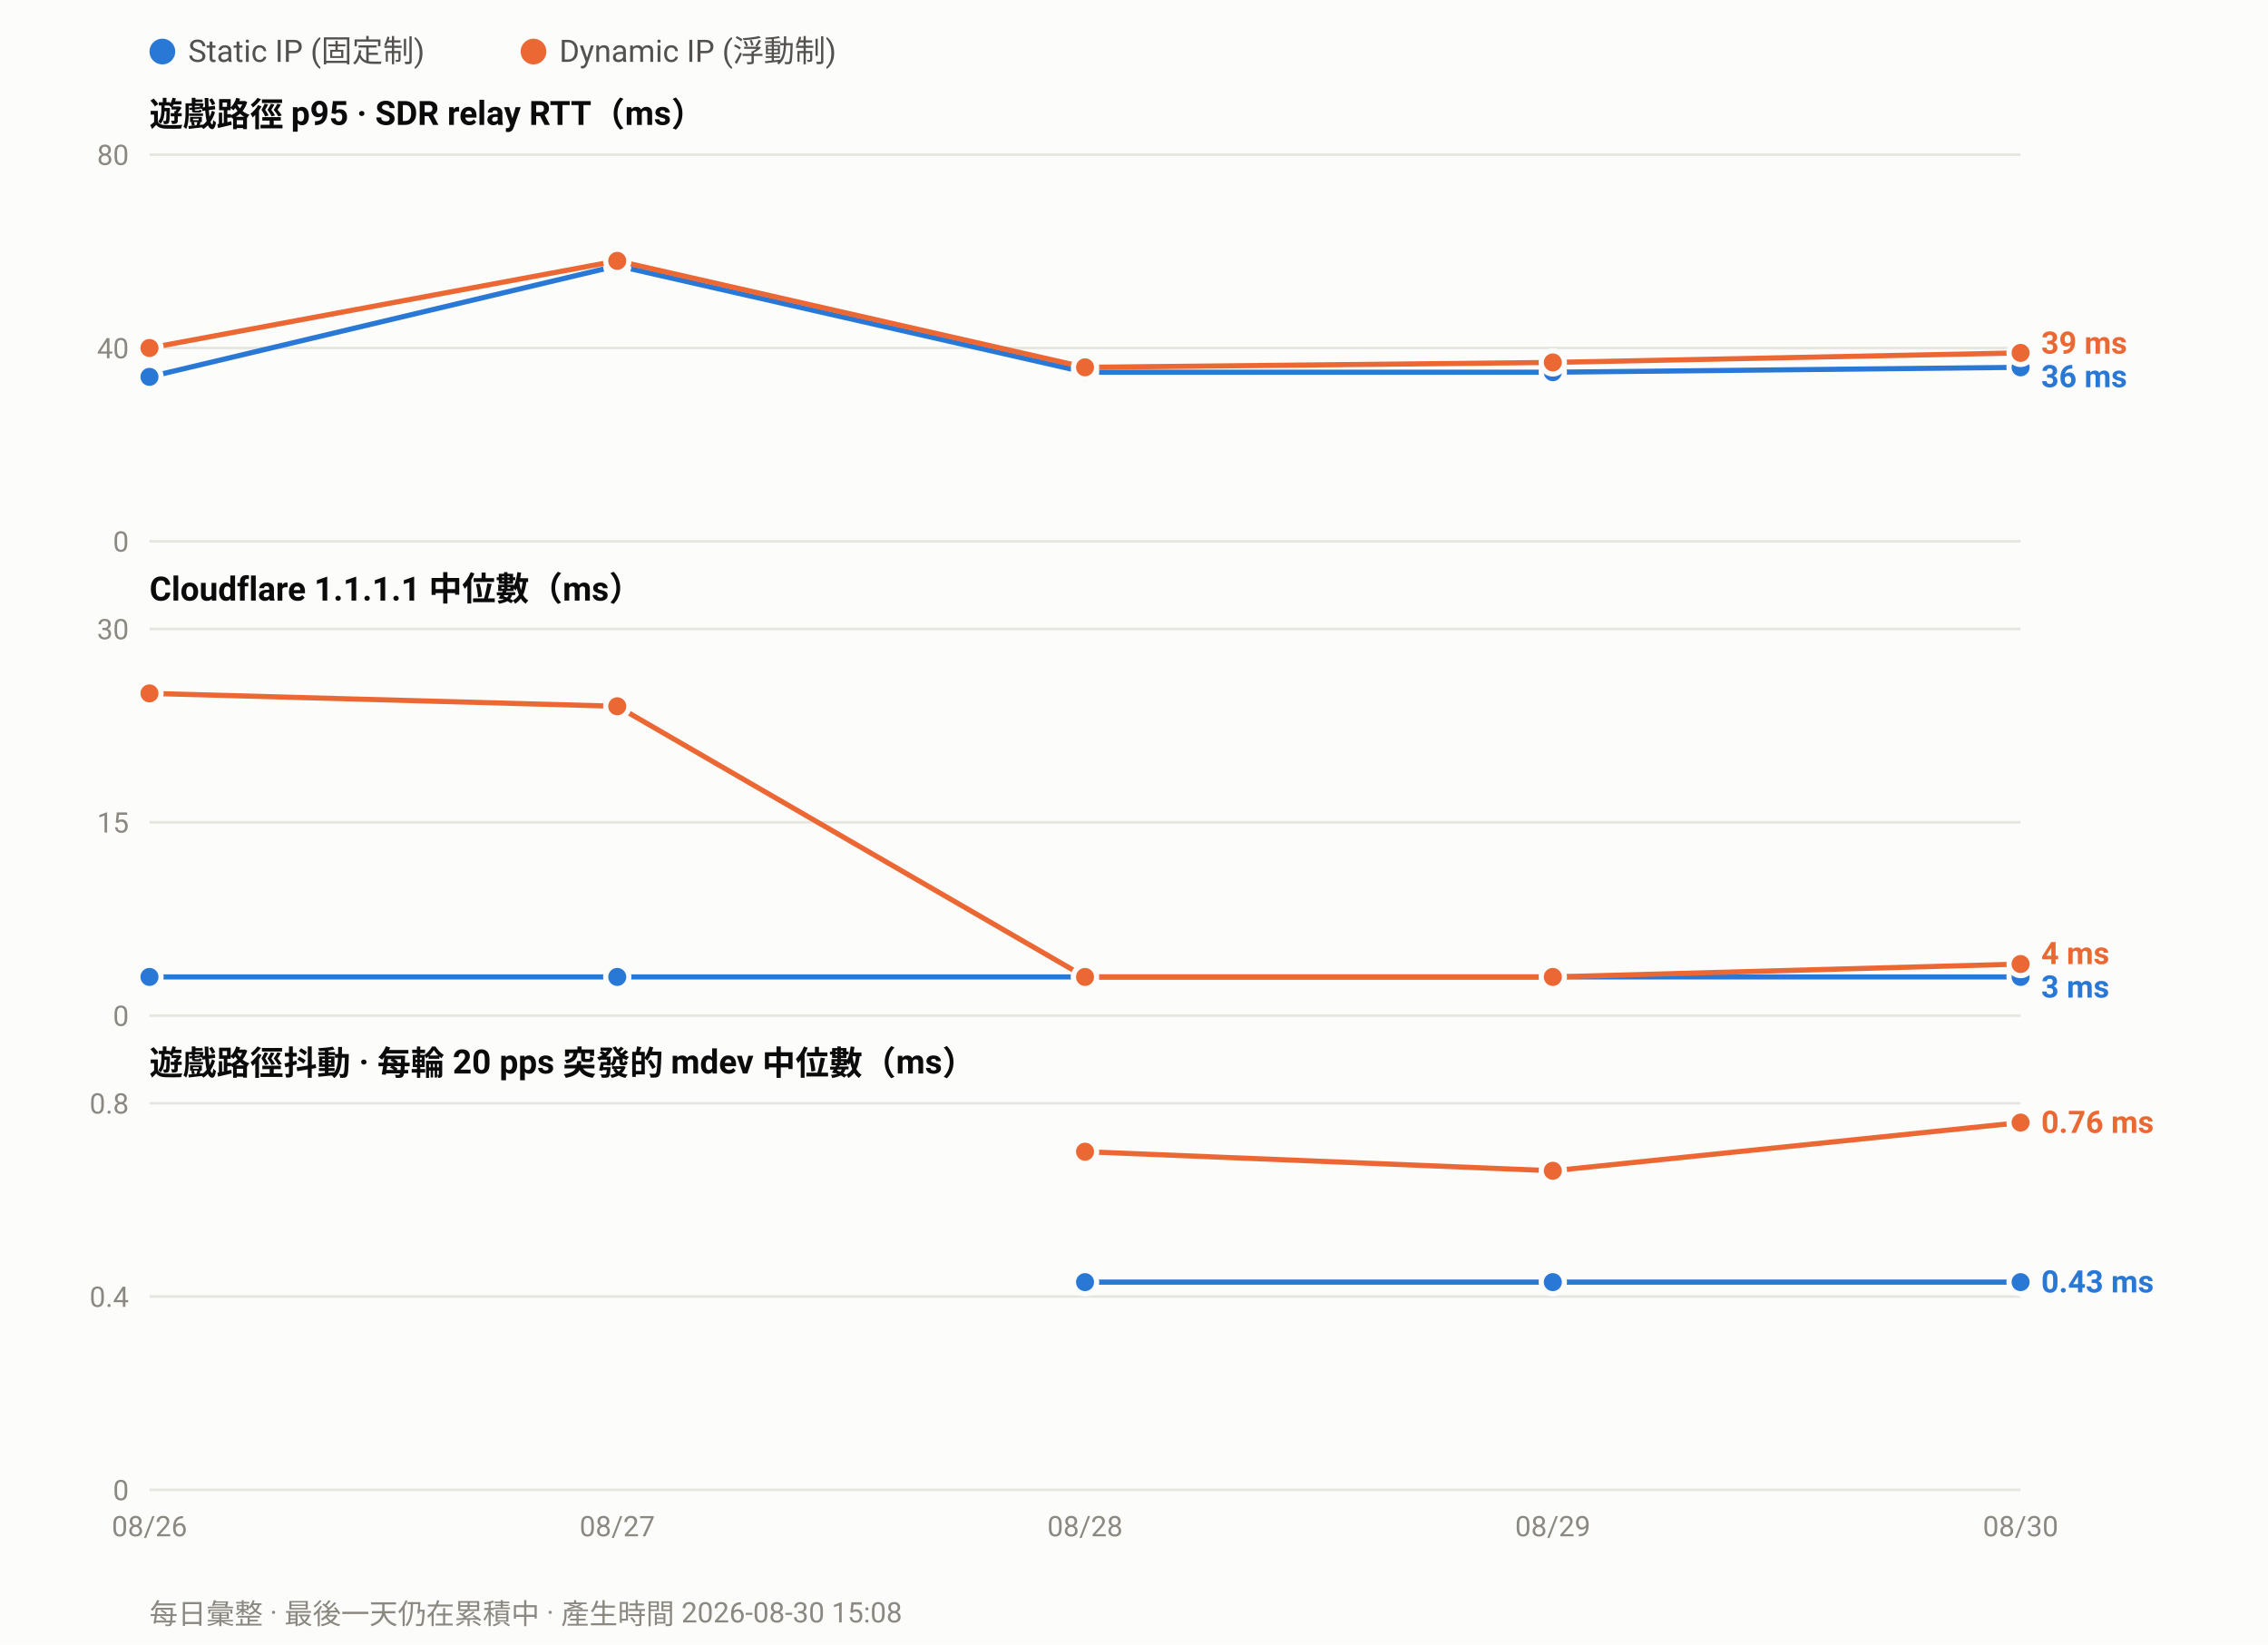
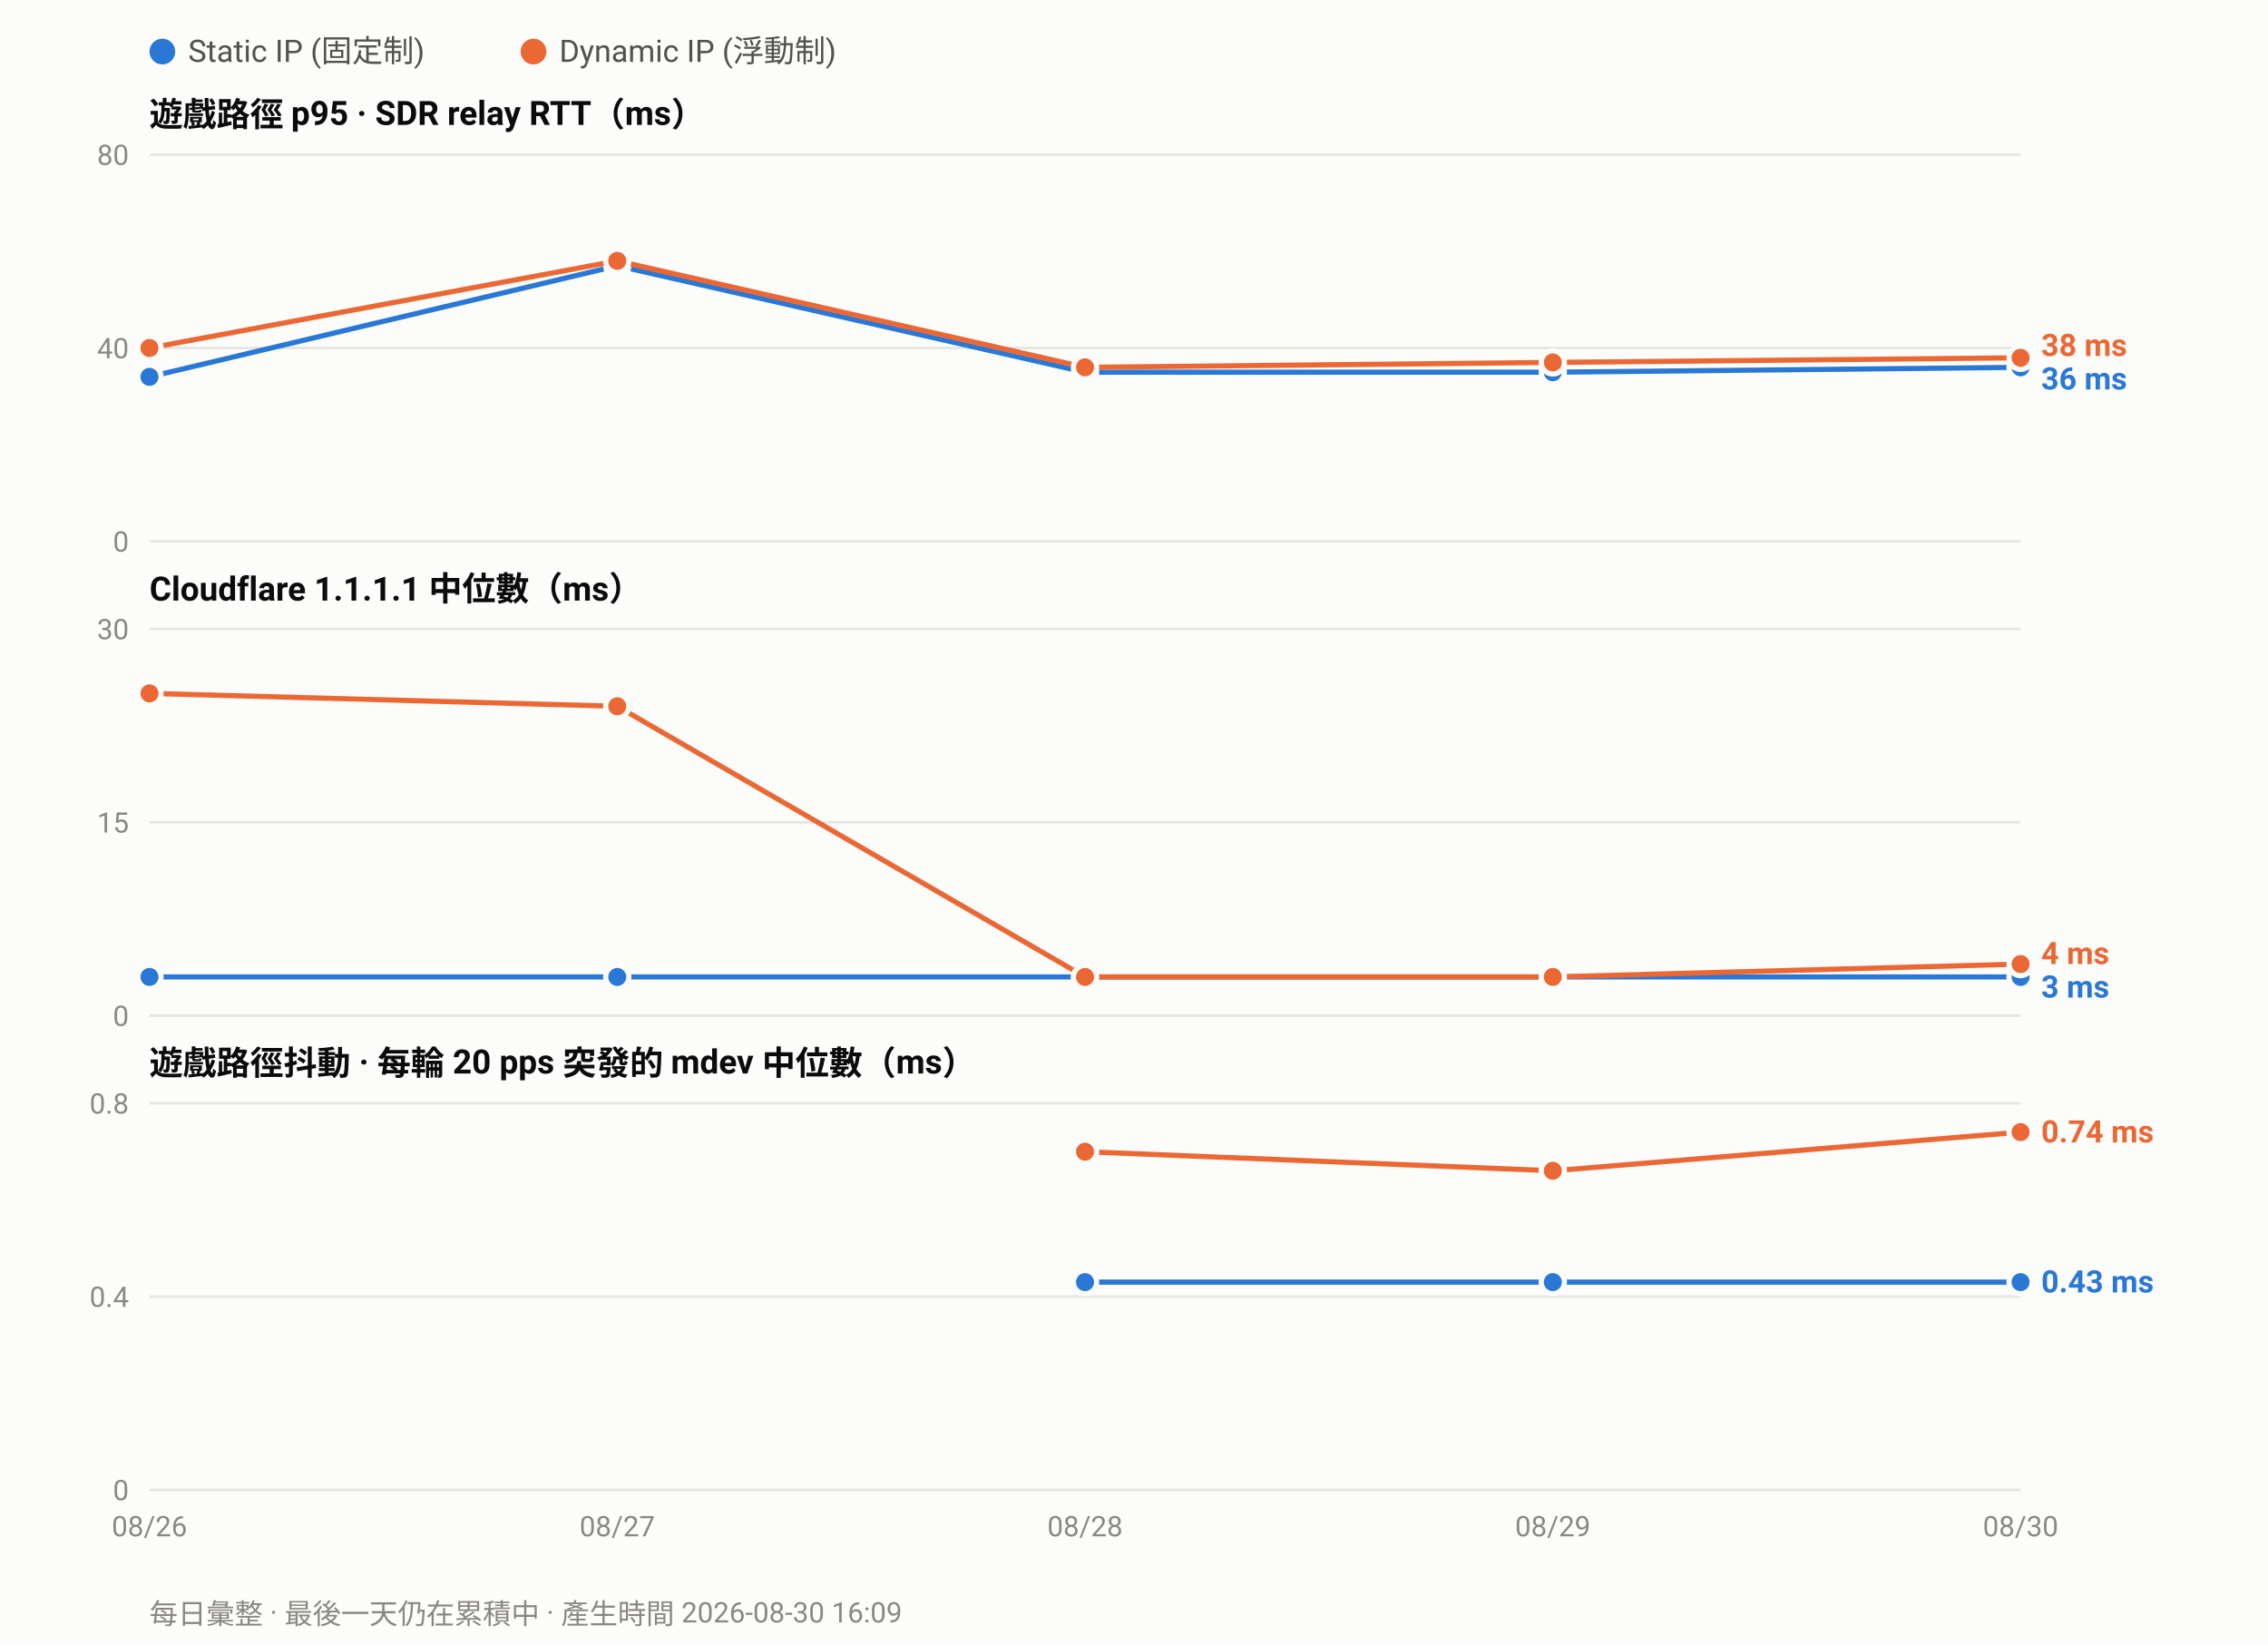
<svg xmlns="http://www.w3.org/2000/svg" width="880" height="638" viewBox="0 0 880 638" font-family="ui-sans-serif,-apple-system,Segoe UI,Roboto,Helvetica,Arial,sans-serif">
  <rect width="880" height="638" fill="#fcfcfb" />
  <circle cx="63.0" cy="20" r="5" fill="#2a78d6" />
  <text x="73.0" y="24" font-size="12" fill="#52514e">Static IP (固定制)</text>
  <circle cx="207.0" cy="20" r="5" fill="#eb6834" />
  <text x="217.0" y="24" font-size="12" fill="#52514e">Dynamic IP (浮動制)</text>
  <text x="58" y="49.0" font-size="13" font-weight="600" fill="#0b0b0b">遊戲路徑 p95 · SDR relay RTT（ms）</text>
  <line x1="58" y1="210.0" x2="784.0" y2="210.0" stroke="#e6e5e0" stroke-width="1" />
  <text x="50" y="214.0" font-size="11" text-anchor="end" fill="#8a8880">0</text>
  <line x1="58" y1="135.0" x2="784.0" y2="135.0" stroke="#e6e5e0" stroke-width="1" />
  <text x="50" y="139.0" font-size="11" text-anchor="end" fill="#8a8880">40</text>
  <line x1="58" y1="60.0" x2="784.0" y2="60.0" stroke="#e6e5e0" stroke-width="1" />
  <text x="50" y="64.0" font-size="11" text-anchor="end" fill="#8a8880">80</text>
  <polyline fill="none" stroke="#2a78d6" stroke-width="2" stroke-linejoin="round" points="58.0,146.2 239.5,103.1 421.0,144.4 602.5,144.4 784.0,142.5" />
  <circle cx="58.0" cy="146.2" r="4.5" fill="#2a78d6" stroke="#fcfcfb" stroke-width="2" />
  <circle cx="239.5" cy="103.1" r="4.5" fill="#2a78d6" stroke="#fcfcfb" stroke-width="2" />
  <circle cx="421.0" cy="144.4" r="4.5" fill="#2a78d6" stroke="#fcfcfb" stroke-width="2" />
  <circle cx="602.5" cy="144.4" r="4.5" fill="#2a78d6" stroke="#fcfcfb" stroke-width="2" />
  <circle cx="784.0" cy="142.5" r="4.5" fill="#2a78d6" stroke="#fcfcfb" stroke-width="2" />
-   <polyline fill="none" stroke="#eb6834" stroke-width="2" stroke-linejoin="round" points="58.0,135.0 239.5,101.2 421.0,142.5 602.5,140.6 784.0,136.9" />
+   <polyline fill="none" stroke="#eb6834" stroke-width="2" stroke-linejoin="round" points="58.0,135.0 239.5,101.2 421.0,142.5 602.5,140.6 784.0,138.8" />
  <circle cx="58.0" cy="135.0" r="4.5" fill="#eb6834" stroke="#fcfcfb" stroke-width="2" />
  <circle cx="239.5" cy="101.2" r="4.5" fill="#eb6834" stroke="#fcfcfb" stroke-width="2" />
  <circle cx="421.0" cy="142.5" r="4.5" fill="#eb6834" stroke="#fcfcfb" stroke-width="2" />
  <circle cx="602.5" cy="140.6" r="4.5" fill="#eb6834" stroke="#fcfcfb" stroke-width="2" />
-   <circle cx="784.0" cy="136.9" r="4.5" fill="#eb6834" stroke="#fcfcfb" stroke-width="2" />
-   <text x="792.0" y="137.2" font-size="12" font-weight="600" fill="#eb6834">39 ms</text>
-   <text x="792.0" y="150.2" font-size="12" font-weight="600" fill="#2a78d6">36 ms</text>
+   <circle cx="784.0" cy="138.8" r="4.5" fill="#eb6834" stroke="#fcfcfb" stroke-width="2" />
+   <text x="792.0" y="138.1" font-size="12" font-weight="600" fill="#eb6834">38 ms</text>
+   <text x="792.0" y="151.1" font-size="12" font-weight="600" fill="#2a78d6">36 ms</text>
  <text x="58" y="233.0" font-size="13" font-weight="600" fill="#0b0b0b">Cloudflare 1.1.1.1 中位數（ms）</text>
  <line x1="58" y1="394.0" x2="784.0" y2="394.0" stroke="#e6e5e0" stroke-width="1" />
  <text x="50" y="398.0" font-size="11" text-anchor="end" fill="#8a8880">0</text>
  <line x1="58" y1="319.0" x2="784.0" y2="319.0" stroke="#e6e5e0" stroke-width="1" />
  <text x="50" y="323.0" font-size="11" text-anchor="end" fill="#8a8880">15</text>
  <line x1="58" y1="244.0" x2="784.0" y2="244.0" stroke="#e6e5e0" stroke-width="1" />
  <text x="50" y="248.0" font-size="11" text-anchor="end" fill="#8a8880">30</text>
  <polyline fill="none" stroke="#2a78d6" stroke-width="2" stroke-linejoin="round" points="58.0,379.0 239.5,379.0 421.0,379.0 602.5,379.0 784.0,379.0" />
  <circle cx="58.0" cy="379.0" r="4.5" fill="#2a78d6" stroke="#fcfcfb" stroke-width="2" />
  <circle cx="239.5" cy="379.0" r="4.5" fill="#2a78d6" stroke="#fcfcfb" stroke-width="2" />
  <circle cx="421.0" cy="379.0" r="4.5" fill="#2a78d6" stroke="#fcfcfb" stroke-width="2" />
  <circle cx="602.5" cy="379.0" r="4.5" fill="#2a78d6" stroke="#fcfcfb" stroke-width="2" />
  <circle cx="784.0" cy="379.0" r="4.5" fill="#2a78d6" stroke="#fcfcfb" stroke-width="2" />
  <polyline fill="none" stroke="#eb6834" stroke-width="2" stroke-linejoin="round" points="58.0,269.0 239.5,274.0 421.0,379.0 602.5,379.0 784.0,374.0" />
  <circle cx="58.0" cy="269.0" r="4.5" fill="#eb6834" stroke="#fcfcfb" stroke-width="2" />
  <circle cx="239.5" cy="274.0" r="4.5" fill="#eb6834" stroke="#fcfcfb" stroke-width="2" />
  <circle cx="421.0" cy="379.0" r="4.5" fill="#eb6834" stroke="#fcfcfb" stroke-width="2" />
  <circle cx="602.5" cy="379.0" r="4.5" fill="#eb6834" stroke="#fcfcfb" stroke-width="2" />
  <circle cx="784.0" cy="374.0" r="4.5" fill="#eb6834" stroke="#fcfcfb" stroke-width="2" />
  <text x="792.0" y="374.0" font-size="12" font-weight="600" fill="#eb6834">4 ms</text>
  <text x="792.0" y="387.0" font-size="12" font-weight="600" fill="#2a78d6">3 ms</text>
  <text x="58" y="417.0" font-size="13" font-weight="600" fill="#0b0b0b">遊戲路徑抖動 · 每輪 20 pps 突發的 mdev 中位數（ms）</text>
  <line x1="58" y1="578.0" x2="784.0" y2="578.0" stroke="#e6e5e0" stroke-width="1" />
  <text x="50" y="582.0" font-size="11" text-anchor="end" fill="#8a8880">0</text>
  <line x1="58" y1="503.0" x2="784.0" y2="503.0" stroke="#e6e5e0" stroke-width="1" />
  <text x="50" y="507.0" font-size="11" text-anchor="end" fill="#8a8880">0.4</text>
  <line x1="58" y1="428.0" x2="784.0" y2="428.0" stroke="#e6e5e0" stroke-width="1" />
  <text x="50" y="432.0" font-size="11" text-anchor="end" fill="#8a8880">0.8</text>
  <polyline fill="none" stroke="#2a78d6" stroke-width="2" stroke-linejoin="round" points="421.0,497.4 602.5,497.4 784.0,497.4" />
  <circle cx="421.0" cy="497.4" r="4.5" fill="#2a78d6" stroke="#fcfcfb" stroke-width="2" />
  <circle cx="602.5" cy="497.4" r="4.5" fill="#2a78d6" stroke="#fcfcfb" stroke-width="2" />
  <circle cx="784.0" cy="497.4" r="4.5" fill="#2a78d6" stroke="#fcfcfb" stroke-width="2" />
-   <polyline fill="none" stroke="#eb6834" stroke-width="2" stroke-linejoin="round" points="421.0,446.8 602.5,454.2 784.0,435.5" />
+   <polyline fill="none" stroke="#eb6834" stroke-width="2" stroke-linejoin="round" points="421.0,446.8 602.5,454.2 784.0,439.2" />
  <circle cx="421.0" cy="446.8" r="4.5" fill="#eb6834" stroke="#fcfcfb" stroke-width="2" />
  <circle cx="602.5" cy="454.2" r="4.5" fill="#eb6834" stroke="#fcfcfb" stroke-width="2" />
-   <circle cx="784.0" cy="435.5" r="4.5" fill="#eb6834" stroke="#fcfcfb" stroke-width="2" />
-   <text x="792.0" y="439.5" font-size="12" font-weight="600" fill="#eb6834">0.76 ms</text>
+   <circle cx="784.0" cy="439.2" r="4.5" fill="#eb6834" stroke="#fcfcfb" stroke-width="2" />
+   <text x="792.0" y="443.2" font-size="12" font-weight="600" fill="#eb6834">0.74 ms</text>
  <text x="792.0" y="501.4" font-size="12" font-weight="600" fill="#2a78d6">0.43 ms</text>
  <text x="58.0" y="596.0" font-size="11" text-anchor="middle" fill="#8a8880">08/26</text>
  <text x="239.5" y="596.0" font-size="11" text-anchor="middle" fill="#8a8880">08/27</text>
  <text x="421.0" y="596.0" font-size="11" text-anchor="middle" fill="#8a8880">08/28</text>
  <text x="602.5" y="596.0" font-size="11" text-anchor="middle" fill="#8a8880">08/29</text>
  <text x="784.0" y="596.0" font-size="11" text-anchor="middle" fill="#8a8880">08/30</text>
-   <text x="58" y="630" font-size="11" fill="#8a8880">每日彙整 · 最後一天仍在累積中 · 產生時間 2026-08-30 15:08</text>
+   <text x="58" y="630" font-size="11" fill="#8a8880">每日彙整 · 最後一天仍在累積中 · 產生時間 2026-08-30 16:09</text>
</svg>
